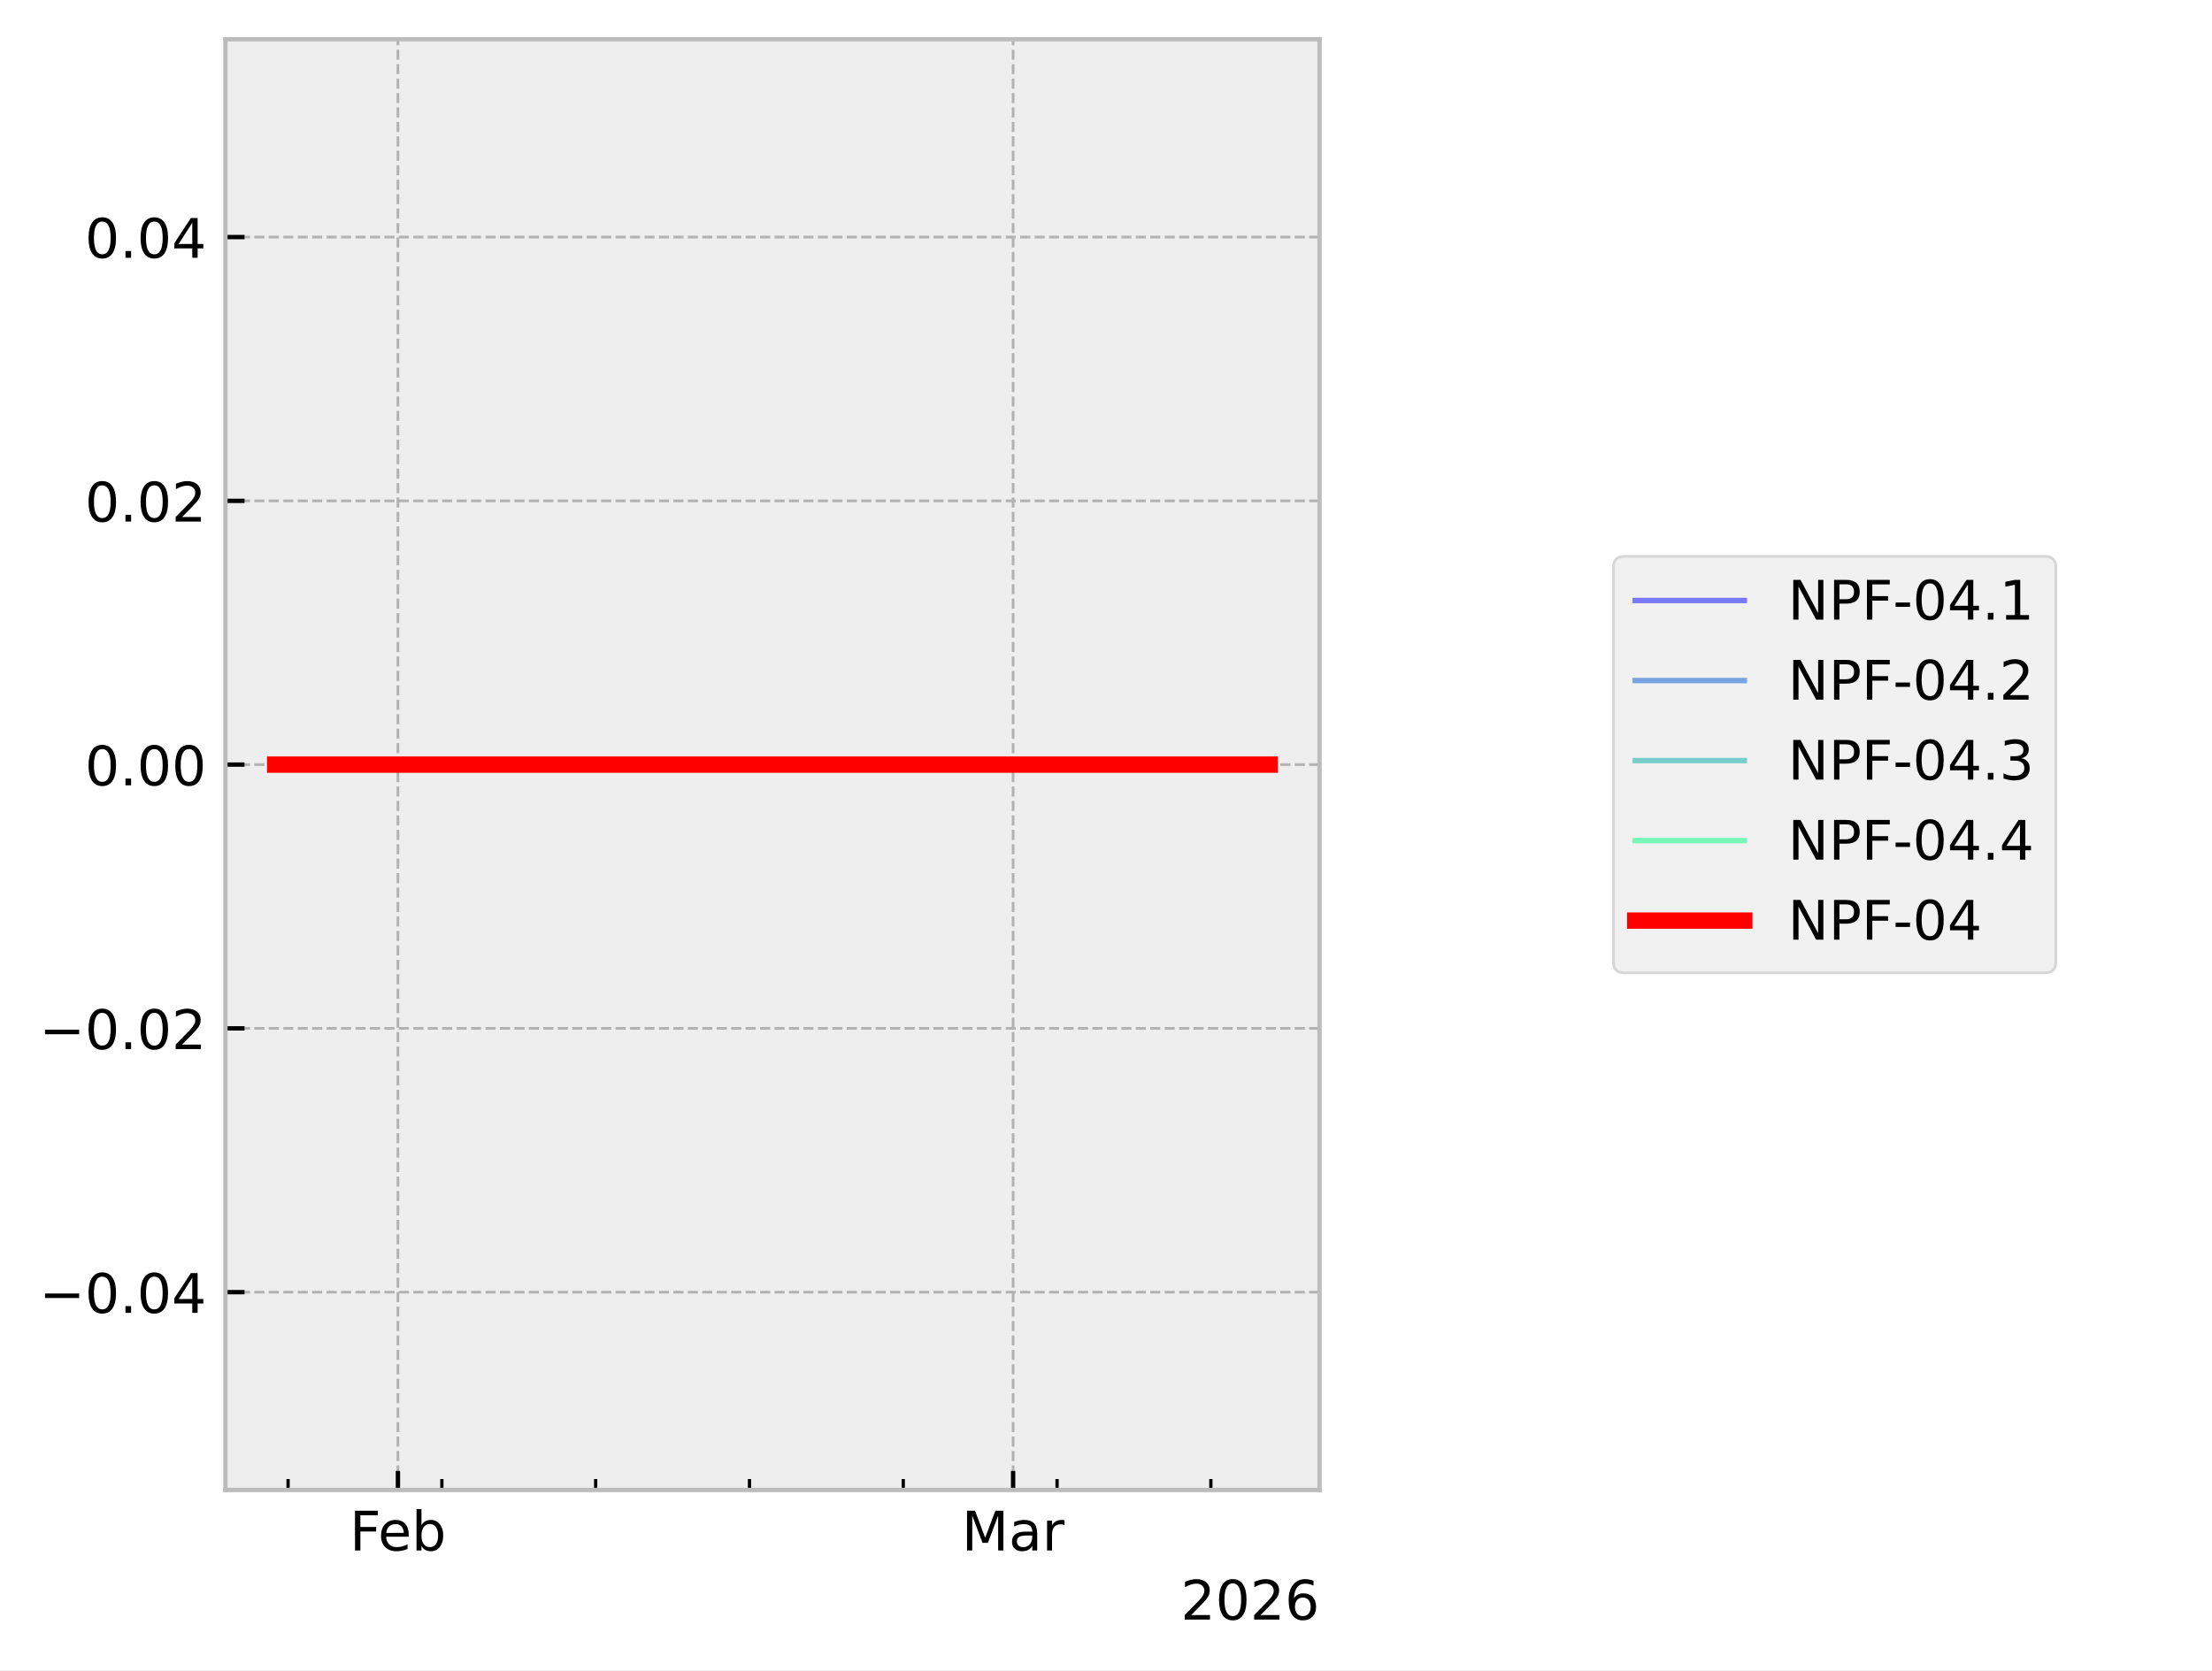
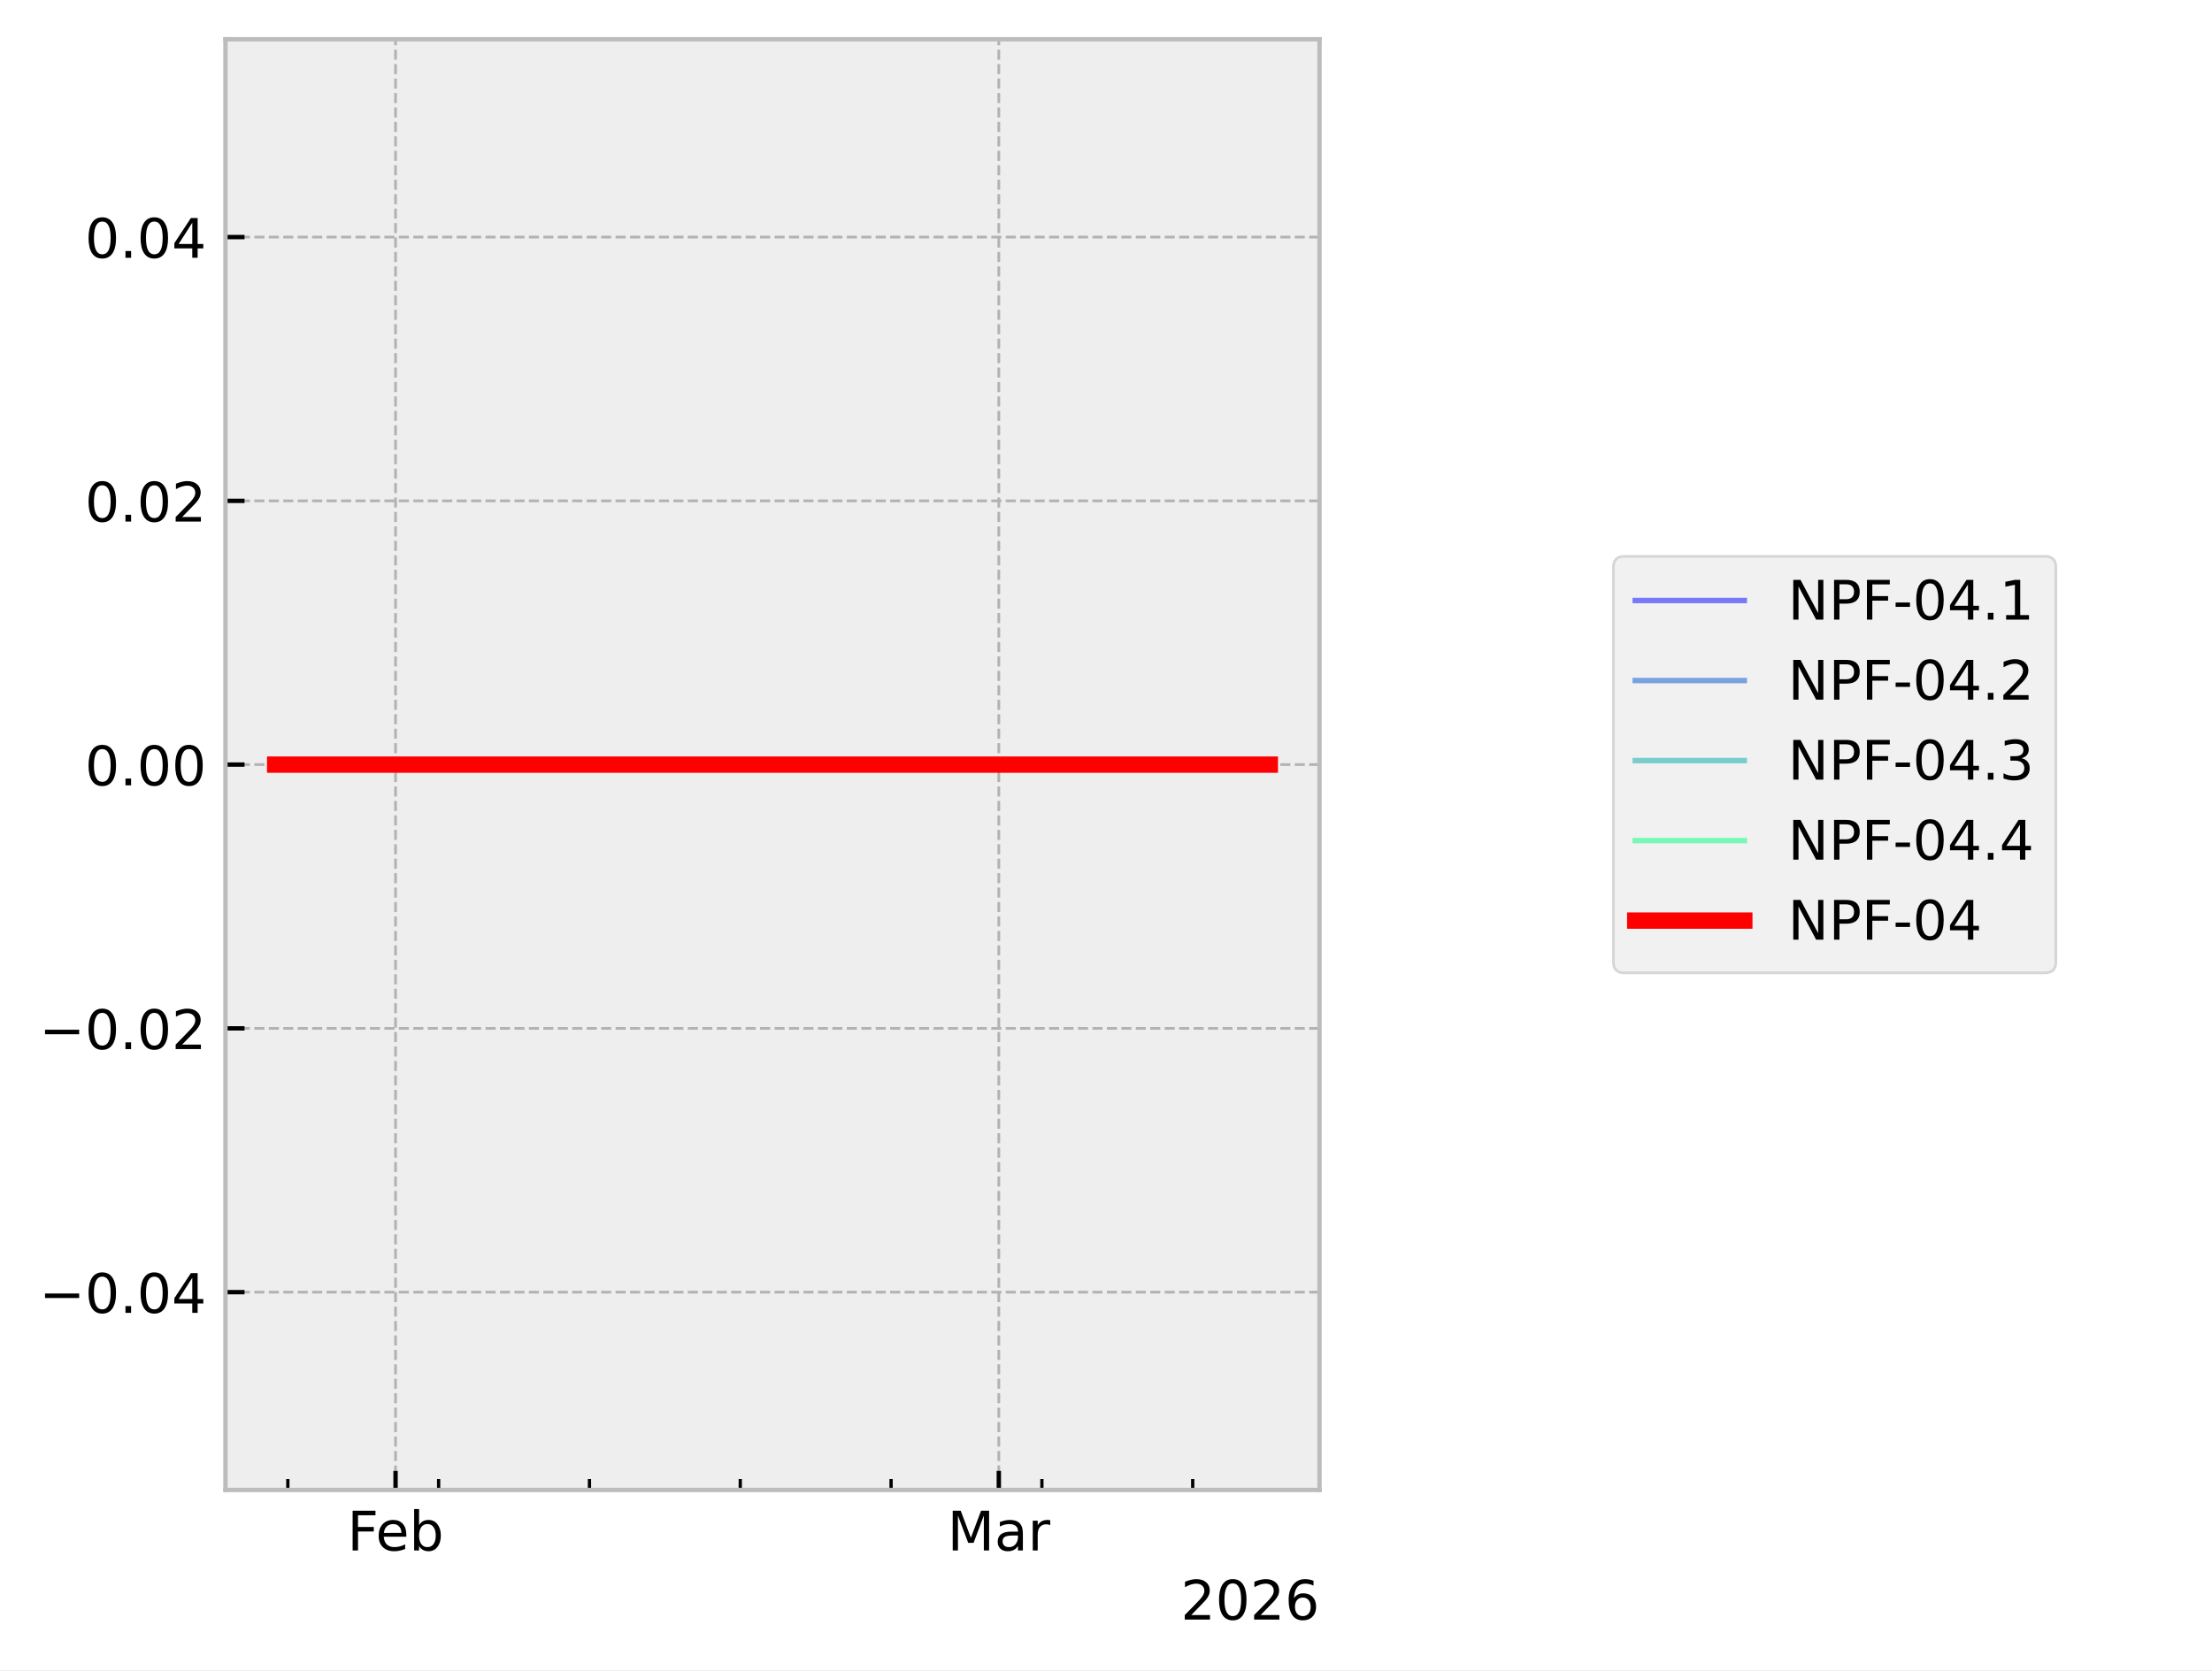
<svg xmlns="http://www.w3.org/2000/svg" xmlns:xlink="http://www.w3.org/1999/xlink" width="405.665pt" height="306.368pt" viewBox="0 0 405.665 306.368" version="1.1">
  <defs>
    <style type="text/css">*{stroke-linejoin: round; stroke-linecap: butt}</style>
  </defs>
  <g id="figure_1">
    <g id="patch_1">
      <path d="M 0 306.368  L 405.665 306.368  L 405.665 0  L 0 0  z " style="fill: #ffffff" />
    </g>
    <g id="axes_1">
      <g id="patch_2">
        <path d="M 41.345 273.312  L 241.991 273.312  L 241.991 7.2  L 41.345 7.2  z " style="fill: #eeeeee" />
      </g>
      <g id="matplotlib.axis_1">
        <g id="xtick_1">
          <g id="line2d_1">
-             <path d="M 72.977 273.312  L 72.977 7.2  " clip-path="url(#pb5b4fd9fcd)" style="fill: none; stroke-dasharray: 1.85,0.8; stroke-dashoffset: 0; stroke: #b2b2b2; stroke-width: 0.5" />
+             <path d="M 72.541 273.312  L 72.541 7.2  " clip-path="url(#pdeba395c04)" style="fill: none; stroke-dasharray: 1.85,0.8; stroke-dashoffset: 0; stroke: #b2b2b2; stroke-width: 0.5" />
          </g>
          <g id="line2d_2">
            <defs>
-               <path id="m1eb02c7b4e" d="M 0 0  L 0 -3.5  " style="stroke: #000000; stroke-width: 0.8" />
-             </defs>
-             <g>
-               <use xlink:href="#m1eb02c7b4e" x="72.977" y="273.312" style="stroke: #000000; stroke-width: 0.8" />
+               <path id="m938830aba0" d="M 0 0  L 0 -3.5  " style="stroke: #000000; stroke-width: 0.8" />
+             </defs>
+             <g>
+               <use xlink:href="#m938830aba0" x="72.541" y="273.312" style="stroke: #000000; stroke-width: 0.8" />
            </g>
          </g>
          <g id="text_1">
-             <g transform="translate(64.12555 284.4104) scale(0.1 -0.1)">
+             <g transform="translate(63.68915 284.4104) scale(0.1 -0.1)">
              <defs>
                <path id="DejaVuSans-46" d="M 628 4666  L 3309 4666  L 3309 4134  L 1259 4134  L 1259 2759  L 3109 2759  L 3109 2228  L 1259 2228  L 1259 0  L 628 0  L 628 4666  z " transform="scale(0.015625)" />
                <path id="DejaVuSans-65" d="M 3597 1894  L 3597 1613  L 953 1613  Q 991 1019 1311 708  Q 1631 397 2203 397  Q 2534 397 2845 478  Q 3156 559 3463 722  L 3463 178  Q 3153 47 2828 -22  Q 2503 -91 2169 -91  Q 1331 -91 842 396  Q 353 884 353 1716  Q 353 2575 817 3079  Q 1281 3584 2069 3584  Q 2775 3584 3186 3129  Q 3597 2675 3597 1894  z M 3022 2063  Q 3016 2534 2758 2815  Q 2500 3097 2075 3097  Q 1594 3097 1305 2825  Q 1016 2553 972 2059  L 3022 2063  z " transform="scale(0.015625)" />
                <path id="DejaVuSans-62" d="M 3116 1747  Q 3116 2381 2855 2742  Q 2594 3103 2138 3103  Q 1681 3103 1420 2742  Q 1159 2381 1159 1747  Q 1159 1113 1420 752  Q 1681 391 2138 391  Q 2594 391 2855 752  Q 3116 1113 3116 1747  z M 1159 2969  Q 1341 3281 1617 3432  Q 1894 3584 2278 3584  Q 2916 3584 3314 3078  Q 3713 2572 3713 1747  Q 3713 922 3314 415  Q 2916 -91 2278 -91  Q 1894 -91 1617 61  Q 1341 213 1159 525  L 1159 0  L 581 0  L 581 4863  L 1159 4863  L 1159 2969  z " transform="scale(0.015625)" />
              </defs>
              <use xlink:href="#DejaVuSans-46" />
              <use xlink:href="#DejaVuSans-65" transform="translate(52.01953 0)" />
              <use xlink:href="#DejaVuSans-62" transform="translate(113.543 0)" />
            </g>
          </g>
        </g>
        <g id="xtick_2">
          <g id="line2d_3">
-             <path d="M 185.798 273.312  L 185.798 7.2  " clip-path="url(#pb5b4fd9fcd)" style="fill: none; stroke-dasharray: 1.85,0.8; stroke-dashoffset: 0; stroke: #b2b2b2; stroke-width: 0.5" />
+             <path d="M 183.175 273.312  L 183.175 7.2  " clip-path="url(#pdeba395c04)" style="fill: none; stroke-dasharray: 1.85,0.8; stroke-dashoffset: 0; stroke: #b2b2b2; stroke-width: 0.5" />
          </g>
          <g id="line2d_4">
            <g>
-               <use xlink:href="#m1eb02c7b4e" x="185.798" y="273.312" style="stroke: #000000; stroke-width: 0.8" />
+               <use xlink:href="#m938830aba0" x="183.175" y="273.312" style="stroke: #000000; stroke-width: 0.8" />
            </g>
          </g>
          <g id="text_2">
-             <g transform="translate(176.3644 284.4104) scale(0.1 -0.1)">
+             <g transform="translate(173.7409 284.4104) scale(0.1 -0.1)">
              <defs>
                <path id="DejaVuSans-4d" d="M 628 4666  L 1569 4666  L 2759 1491  L 3956 4666  L 4897 4666  L 4897 0  L 4281 0  L 4281 4097  L 3078 897  L 2444 897  L 1241 4097  L 1241 0  L 628 0  L 628 4666  z " transform="scale(0.015625)" />
                <path id="DejaVuSans-61" d="M 2194 1759  Q 1497 1759 1228 1600  Q 959 1441 959 1056  Q 959 750 1161 570  Q 1363 391 1709 391  Q 2188 391 2477 730  Q 2766 1069 2766 1631  L 2766 1759  L 2194 1759  z M 3341 1997  L 3341 0  L 2766 0  L 2766 531  Q 2569 213 2275 61  Q 1981 -91 1556 -91  Q 1019 -91 701 211  Q 384 513 384 1019  Q 384 1609 779 1909  Q 1175 2209 1959 2209  L 2766 2209  L 2766 2266  Q 2766 2663 2505 2880  Q 2244 3097 1772 3097  Q 1472 3097 1187 3025  Q 903 2953 641 2809  L 641 3341  Q 956 3463 1253 3523  Q 1550 3584 1831 3584  Q 2591 3584 2966 3190  Q 3341 2797 3341 1997  z " transform="scale(0.015625)" />
                <path id="DejaVuSans-72" d="M 2631 2963  Q 2534 3019 2420 3045  Q 2306 3072 2169 3072  Q 1681 3072 1420 2755  Q 1159 2438 1159 1844  L 1159 0  L 581 0  L 581 3500  L 1159 3500  L 1159 2956  Q 1341 3275 1631 3429  Q 1922 3584 2338 3584  Q 2397 3584 2469 3576  Q 2541 3569 2628 3553  L 2631 2963  z " transform="scale(0.015625)" />
              </defs>
              <use xlink:href="#DejaVuSans-4d" />
              <use xlink:href="#DejaVuSans-61" transform="translate(86.2793 0)" />
              <use xlink:href="#DejaVuSans-72" transform="translate(147.5586 0)" />
            </g>
          </g>
        </g>
        <g id="xtick_3">
          <g id="line2d_5">
            <defs>
-               <path id="m8bc634f73f" d="M 0 0  L 0 -2  " style="stroke: #000000; stroke-width: 0.6" />
-             </defs>
-             <g>
-               <use xlink:href="#m8bc634f73f" x="52.831" y="273.312" style="stroke: #000000; stroke-width: 0.6" />
+               <path id="mc92d392b6f" d="M 0 0  L 0 -2  " style="stroke: #000000; stroke-width: 0.6" />
+             </defs>
+             <g>
+               <use xlink:href="#mc92d392b6f" x="52.785" y="273.312" style="stroke: #000000; stroke-width: 0.6" />
            </g>
          </g>
        </g>
        <g id="xtick_4">
          <g id="line2d_6">
            <g>
-               <use xlink:href="#m8bc634f73f" x="81.036" y="273.312" style="stroke: #000000; stroke-width: 0.6" />
+               <use xlink:href="#mc92d392b6f" x="80.443" y="273.312" style="stroke: #000000; stroke-width: 0.6" />
            </g>
          </g>
        </g>
        <g id="xtick_5">
          <g id="line2d_7">
            <g>
-               <use xlink:href="#m8bc634f73f" x="109.241" y="273.312" style="stroke: #000000; stroke-width: 0.6" />
+               <use xlink:href="#mc92d392b6f" x="108.102" y="273.312" style="stroke: #000000; stroke-width: 0.6" />
            </g>
          </g>
        </g>
        <g id="xtick_6">
          <g id="line2d_8">
            <g>
-               <use xlink:href="#m8bc634f73f" x="137.446" y="273.312" style="stroke: #000000; stroke-width: 0.6" />
+               <use xlink:href="#mc92d392b6f" x="135.76" y="273.312" style="stroke: #000000; stroke-width: 0.6" />
            </g>
          </g>
        </g>
        <g id="xtick_7">
          <g id="line2d_9">
            <g>
-               <use xlink:href="#m8bc634f73f" x="165.651" y="273.312" style="stroke: #000000; stroke-width: 0.6" />
+               <use xlink:href="#mc92d392b6f" x="163.418" y="273.312" style="stroke: #000000; stroke-width: 0.6" />
            </g>
          </g>
        </g>
        <g id="xtick_8">
          <g id="line2d_10">
            <g>
-               <use xlink:href="#m8bc634f73f" x="193.857" y="273.312" style="stroke: #000000; stroke-width: 0.6" />
+               <use xlink:href="#mc92d392b6f" x="191.077" y="273.312" style="stroke: #000000; stroke-width: 0.6" />
            </g>
          </g>
        </g>
        <g id="xtick_9">
          <g id="line2d_11">
            <g>
-               <use xlink:href="#m8bc634f73f" x="222.062" y="273.312" style="stroke: #000000; stroke-width: 0.6" />
+               <use xlink:href="#mc92d392b6f" x="218.735" y="273.312" style="stroke: #000000; stroke-width: 0.6" />
            </g>
          </g>
        </g>
        <g id="text_3">
          <g transform="translate(216.5412 297.0886) scale(0.1 -0.1)">
            <defs>
              <path id="DejaVuSans-32" d="M 1228 531  L 3431 531  L 3431 0  L 469 0  L 469 531  Q 828 903 1448 1529  Q 2069 2156 2228 2338  Q 2531 2678 2651 2914  Q 2772 3150 2772 3378  Q 2772 3750 2511 3984  Q 2250 4219 1831 4219  Q 1534 4219 1204 4116  Q 875 4013 500 3803  L 500 4441  Q 881 4594 1212 4672  Q 1544 4750 1819 4750  Q 2544 4750 2975 4387  Q 3406 4025 3406 3419  Q 3406 3131 3298 2873  Q 3191 2616 2906 2266  Q 2828 2175 2409 1742  Q 1991 1309 1228 531  z " transform="scale(0.015625)" />
              <path id="DejaVuSans-30" d="M 2034 4250  Q 1547 4250 1301 3770  Q 1056 3291 1056 2328  Q 1056 1369 1301 889  Q 1547 409 2034 409  Q 2525 409 2770 889  Q 3016 1369 3016 2328  Q 3016 3291 2770 3770  Q 2525 4250 2034 4250  z M 2034 4750  Q 2819 4750 3233 4129  Q 3647 3509 3647 2328  Q 3647 1150 3233 529  Q 2819 -91 2034 -91  Q 1250 -91 836 529  Q 422 1150 422 2328  Q 422 3509 836 4129  Q 1250 4750 2034 4750  z " transform="scale(0.015625)" />
              <path id="DejaVuSans-36" d="M 2113 2584  Q 1688 2584 1439 2293  Q 1191 2003 1191 1497  Q 1191 994 1439 701  Q 1688 409 2113 409  Q 2538 409 2786 701  Q 3034 994 3034 1497  Q 3034 2003 2786 2293  Q 2538 2584 2113 2584  z M 3366 4563  L 3366 3988  Q 3128 4100 2886 4159  Q 2644 4219 2406 4219  Q 1781 4219 1451 3797  Q 1122 3375 1075 2522  Q 1259 2794 1537 2939  Q 1816 3084 2150 3084  Q 2853 3084 3261 2657  Q 3669 2231 3669 1497  Q 3669 778 3244 343  Q 2819 -91 2113 -91  Q 1303 -91 875 529  Q 447 1150 447 2328  Q 447 3434 972 4092  Q 1497 4750 2381 4750  Q 2619 4750 2861 4703  Q 3103 4656 3366 4563  z " transform="scale(0.015625)" />
            </defs>
            <use xlink:href="#DejaVuSans-32" />
            <use xlink:href="#DejaVuSans-30" transform="translate(63.62305 0)" />
            <use xlink:href="#DejaVuSans-32" transform="translate(127.2461 0)" />
            <use xlink:href="#DejaVuSans-36" transform="translate(190.8691 0)" />
          </g>
        </g>
      </g>
      <g id="matplotlib.axis_2">
        <g id="ytick_1">
          <g id="line2d_12">
-             <path d="M 41.345 237.024  L 241.991 237.024  " clip-path="url(#pb5b4fd9fcd)" style="fill: none; stroke-dasharray: 1.85,0.8; stroke-dashoffset: 0; stroke: #b2b2b2; stroke-width: 0.5" />
+             <path d="M 41.345 237.024  L 241.991 237.024  " clip-path="url(#pdeba395c04)" style="fill: none; stroke-dasharray: 1.85,0.8; stroke-dashoffset: 0; stroke: #b2b2b2; stroke-width: 0.5" />
          </g>
          <g id="line2d_13">
            <defs>
-               <path id="m5879d6297b" d="M 0 0  L 3.5 0  " style="stroke: #000000; stroke-width: 0.8" />
-             </defs>
-             <g>
-               <use xlink:href="#m5879d6297b" x="41.345" y="237.024" style="stroke: #000000; stroke-width: 0.8" />
+               <path id="m90e04d402a" d="M 0 0  L 3.5 0  " style="stroke: #000000; stroke-width: 0.8" />
+             </defs>
+             <g>
+               <use xlink:href="#m90e04d402a" x="41.345" y="237.024" style="stroke: #000000; stroke-width: 0.8" />
            </g>
          </g>
          <g id="text_4">
            <g transform="translate(7.2 240.8232) scale(0.1 -0.1)">
              <defs>
                <path id="DejaVuSans-2212" d="M 678 2272  L 4684 2272  L 4684 1741  L 678 1741  L 678 2272  z " transform="scale(0.015625)" />
                <path id="DejaVuSans-2e" d="M 684 794  L 1344 794  L 1344 0  L 684 0  L 684 794  z " transform="scale(0.015625)" />
                <path id="DejaVuSans-34" d="M 2419 4116  L 825 1625  L 2419 1625  L 2419 4116  z M 2253 4666  L 3047 4666  L 3047 1625  L 3713 1625  L 3713 1100  L 3047 1100  L 3047 0  L 2419 0  L 2419 1100  L 313 1100  L 313 1709  L 2253 4666  z " transform="scale(0.015625)" />
              </defs>
              <use xlink:href="#DejaVuSans-2212" />
              <use xlink:href="#DejaVuSans-30" transform="translate(83.78906 0)" />
              <use xlink:href="#DejaVuSans-2e" transform="translate(147.4121 0)" />
              <use xlink:href="#DejaVuSans-30" transform="translate(179.1992 0)" />
              <use xlink:href="#DejaVuSans-34" transform="translate(242.8223 0)" />
            </g>
          </g>
        </g>
        <g id="ytick_2">
          <g id="line2d_14">
-             <path d="M 41.345 188.64  L 241.991 188.64  " clip-path="url(#pb5b4fd9fcd)" style="fill: none; stroke-dasharray: 1.85,0.8; stroke-dashoffset: 0; stroke: #b2b2b2; stroke-width: 0.5" />
+             <path d="M 41.345 188.64  L 241.991 188.64  " clip-path="url(#pdeba395c04)" style="fill: none; stroke-dasharray: 1.85,0.8; stroke-dashoffset: 0; stroke: #b2b2b2; stroke-width: 0.5" />
          </g>
          <g id="line2d_15">
            <g>
-               <use xlink:href="#m5879d6297b" x="41.345" y="188.64" style="stroke: #000000; stroke-width: 0.8" />
+               <use xlink:href="#m90e04d402a" x="41.345" y="188.64" style="stroke: #000000; stroke-width: 0.8" />
            </g>
          </g>
          <g id="text_5">
            <g transform="translate(7.2 192.4392) scale(0.1 -0.1)">
              <use xlink:href="#DejaVuSans-2212" />
              <use xlink:href="#DejaVuSans-30" transform="translate(83.78906 0)" />
              <use xlink:href="#DejaVuSans-2e" transform="translate(147.4121 0)" />
              <use xlink:href="#DejaVuSans-30" transform="translate(179.1992 0)" />
              <use xlink:href="#DejaVuSans-32" transform="translate(242.8223 0)" />
            </g>
          </g>
        </g>
        <g id="ytick_3">
          <g id="line2d_16">
-             <path d="M 41.345 140.256  L 241.991 140.256  " clip-path="url(#pb5b4fd9fcd)" style="fill: none; stroke-dasharray: 1.85,0.8; stroke-dashoffset: 0; stroke: #b2b2b2; stroke-width: 0.5" />
+             <path d="M 41.345 140.256  L 241.991 140.256  " clip-path="url(#pdeba395c04)" style="fill: none; stroke-dasharray: 1.85,0.8; stroke-dashoffset: 0; stroke: #b2b2b2; stroke-width: 0.5" />
          </g>
          <g id="line2d_17">
            <g>
-               <use xlink:href="#m5879d6297b" x="41.345" y="140.256" style="stroke: #000000; stroke-width: 0.8" />
+               <use xlink:href="#m90e04d402a" x="41.345" y="140.256" style="stroke: #000000; stroke-width: 0.8" />
            </g>
          </g>
          <g id="text_6">
            <g transform="translate(15.57969 144.0552) scale(0.1 -0.1)">
              <use xlink:href="#DejaVuSans-30" />
              <use xlink:href="#DejaVuSans-2e" transform="translate(63.62305 0)" />
              <use xlink:href="#DejaVuSans-30" transform="translate(95.41016 0)" />
              <use xlink:href="#DejaVuSans-30" transform="translate(159.0332 0)" />
            </g>
          </g>
        </g>
        <g id="ytick_4">
          <g id="line2d_18">
-             <path d="M 41.345 91.872  L 241.991 91.872  " clip-path="url(#pb5b4fd9fcd)" style="fill: none; stroke-dasharray: 1.85,0.8; stroke-dashoffset: 0; stroke: #b2b2b2; stroke-width: 0.5" />
+             <path d="M 41.345 91.872  L 241.991 91.872  " clip-path="url(#pdeba395c04)" style="fill: none; stroke-dasharray: 1.85,0.8; stroke-dashoffset: 0; stroke: #b2b2b2; stroke-width: 0.5" />
          </g>
          <g id="line2d_19">
            <g>
-               <use xlink:href="#m5879d6297b" x="41.345" y="91.872" style="stroke: #000000; stroke-width: 0.8" />
+               <use xlink:href="#m90e04d402a" x="41.345" y="91.872" style="stroke: #000000; stroke-width: 0.8" />
            </g>
          </g>
          <g id="text_7">
            <g transform="translate(15.57969 95.67122) scale(0.1 -0.1)">
              <use xlink:href="#DejaVuSans-30" />
              <use xlink:href="#DejaVuSans-2e" transform="translate(63.62305 0)" />
              <use xlink:href="#DejaVuSans-30" transform="translate(95.41016 0)" />
              <use xlink:href="#DejaVuSans-32" transform="translate(159.0332 0)" />
            </g>
          </g>
        </g>
        <g id="ytick_5">
          <g id="line2d_20">
-             <path d="M 41.345 43.488  L 241.991 43.488  " clip-path="url(#pb5b4fd9fcd)" style="fill: none; stroke-dasharray: 1.85,0.8; stroke-dashoffset: 0; stroke: #b2b2b2; stroke-width: 0.5" />
+             <path d="M 41.345 43.488  L 241.991 43.488  " clip-path="url(#pdeba395c04)" style="fill: none; stroke-dasharray: 1.85,0.8; stroke-dashoffset: 0; stroke: #b2b2b2; stroke-width: 0.5" />
          </g>
          <g id="line2d_21">
            <g>
-               <use xlink:href="#m5879d6297b" x="41.345" y="43.488" style="stroke: #000000; stroke-width: 0.8" />
+               <use xlink:href="#m90e04d402a" x="41.345" y="43.488" style="stroke: #000000; stroke-width: 0.8" />
            </g>
          </g>
          <g id="text_8">
            <g transform="translate(15.57969 47.28722) scale(0.1 -0.1)">
              <use xlink:href="#DejaVuSans-30" />
              <use xlink:href="#DejaVuSans-2e" transform="translate(63.62305 0)" />
              <use xlink:href="#DejaVuSans-30" transform="translate(95.41016 0)" />
              <use xlink:href="#DejaVuSans-34" transform="translate(159.0332 0)" />
            </g>
          </g>
        </g>
      </g>
      <g id="line2d_22">
-         <path d="M 50.466 140.256  L 51.563 140.256  L 232.724 140.256  L 232.871 140.256  " clip-path="url(#pb5b4fd9fcd)" style="fill: none; stroke: #0000ff; stroke-opacity: 0.5; stroke-linecap: square" />
+         <path d="M 50.466 140.256  L 51.542 140.256  L 229.191 140.256  L 232.707 140.256  L 232.871 140.256  " clip-path="url(#pdeba395c04)" style="fill: none; stroke: #0000ff; stroke-opacity: 0.5; stroke-linecap: square" />
      </g>
      <g id="line2d_23">
-         <path d="M 50.466 140.256  L 51.563 140.256  L 232.724 140.256  L 232.871 140.256  " clip-path="url(#pb5b4fd9fcd)" style="fill: none; stroke: #0055d4; stroke-opacity: 0.5; stroke-linecap: square" />
+         <path d="M 50.466 140.256  L 51.542 140.256  L 229.191 140.256  L 232.707 140.256  L 232.871 140.256  " clip-path="url(#pdeba395c04)" style="fill: none; stroke: #0055d4; stroke-opacity: 0.5; stroke-linecap: square" />
      </g>
      <g id="line2d_24">
-         <path d="M 50.466 140.256  L 51.563 140.256  L 232.724 140.256  L 232.871 140.256  " clip-path="url(#pb5b4fd9fcd)" style="fill: none; stroke: #00aaaa; stroke-opacity: 0.5; stroke-linecap: square" />
+         <path d="M 50.466 140.256  L 51.542 140.256  L 229.191 140.256  L 232.707 140.256  L 232.871 140.256  " clip-path="url(#pdeba395c04)" style="fill: none; stroke: #00aaaa; stroke-opacity: 0.5; stroke-linecap: square" />
      </g>
      <g id="line2d_25">
-         <path d="M 50.466 140.256  L 51.563 140.256  L 232.724 140.256  L 232.871 140.256  " clip-path="url(#pb5b4fd9fcd)" style="fill: none; stroke: #00ff80; stroke-opacity: 0.5; stroke-linecap: square" />
+         <path d="M 50.466 140.256  L 51.542 140.256  L 229.191 140.256  L 232.707 140.256  L 232.871 140.256  " clip-path="url(#pdeba395c04)" style="fill: none; stroke: #00ff80; stroke-opacity: 0.5; stroke-linecap: square" />
      </g>
      <g id="line2d_26">
-         <path d="M 50.466 140.256  L 51.563 140.256  L 232.724 140.256  L 232.871 140.256  " clip-path="url(#pb5b4fd9fcd)" style="fill: none; stroke: #ff0000; stroke-width: 3; stroke-linecap: square" />
+         <path d="M 50.466 140.256  L 51.542 140.256  L 229.191 140.256  L 232.707 140.256  L 232.871 140.256  " clip-path="url(#pdeba395c04)" style="fill: none; stroke: #ff0000; stroke-width: 3; stroke-linecap: square" />
      </g>
      <g id="patch_3">
        <path d="M 41.345 273.312  L 41.345 7.2  " style="fill: none; stroke: #bcbcbc; stroke-width: 0.8; stroke-linejoin: miter; stroke-linecap: square" />
      </g>
      <g id="patch_4">
        <path d="M 241.991 273.312  L 241.991 7.2  " style="fill: none; stroke: #bcbcbc; stroke-width: 0.8; stroke-linejoin: miter; stroke-linecap: square" />
      </g>
      <g id="patch_5">
        <path d="M 41.345 273.312  L 241.991 273.312  " style="fill: none; stroke: #bcbcbc; stroke-width: 0.8; stroke-linejoin: miter; stroke-linecap: square" />
      </g>
      <g id="patch_6">
        <path d="M 41.345 7.2  L 241.991 7.2  " style="fill: none; stroke: #bcbcbc; stroke-width: 0.8; stroke-linejoin: miter; stroke-linecap: square" />
      </g>
    </g>
    <g id="axes_2">
      <g id="legend_1">
        <g id="patch_7">
          <path d="M 297.893 178.451  L 375.029 178.451  Q 377.029 178.451 377.029 176.451  L 377.029 104.061  Q 377.029 102.061 375.029 102.061  L 297.893 102.061  Q 295.893 102.061 295.893 104.061  L 295.893 176.451  Q 295.893 178.451 297.893 178.451  z " style="fill: #eeeeee; opacity: 0.8; stroke: #cccccc; stroke-width: 0.5; stroke-linejoin: miter" />
        </g>
        <g id="line2d_27">
          <path d="M 299.893 110.159  L 309.893 110.159  L 319.893 110.159  " style="fill: none; stroke: #0000ff; stroke-opacity: 0.5; stroke-linecap: square" />
        </g>
        <g id="text_9">
          <g transform="translate(327.893 113.6591) scale(0.1 -0.1)">
            <defs>
              <path id="DejaVuSans-4e" d="M 628 4666  L 1478 4666  L 3547 763  L 3547 4666  L 4159 4666  L 4159 0  L 3309 0  L 1241 3903  L 1241 0  L 628 0  L 628 4666  z " transform="scale(0.015625)" />
              <path id="DejaVuSans-50" d="M 1259 4147  L 1259 2394  L 2053 2394  Q 2494 2394 2734 2622  Q 2975 2850 2975 3272  Q 2975 3691 2734 3919  Q 2494 4147 2053 4147  L 1259 4147  z M 628 4666  L 2053 4666  Q 2838 4666 3239 4311  Q 3641 3956 3641 3272  Q 3641 2581 3239 2228  Q 2838 1875 2053 1875  L 1259 1875  L 1259 0  L 628 0  L 628 4666  z " transform="scale(0.015625)" />
              <path id="DejaVuSans-2d" d="M 313 2009  L 1997 2009  L 1997 1497  L 313 1497  L 313 2009  z " transform="scale(0.015625)" />
              <path id="DejaVuSans-31" d="M 794 531  L 1825 531  L 1825 4091  L 703 3866  L 703 4441  L 1819 4666  L 2450 4666  L 2450 531  L 3481 531  L 3481 0  L 794 0  L 794 531  z " transform="scale(0.015625)" />
            </defs>
            <use xlink:href="#DejaVuSans-4e" />
            <use xlink:href="#DejaVuSans-50" transform="translate(74.80469 0)" />
            <use xlink:href="#DejaVuSans-46" transform="translate(135.1074 0)" />
            <use xlink:href="#DejaVuSans-2d" transform="translate(192.627 0)" />
            <use xlink:href="#DejaVuSans-30" transform="translate(228.7109 0)" />
            <use xlink:href="#DejaVuSans-34" transform="translate(292.334 0)" />
            <use xlink:href="#DejaVuSans-2e" transform="translate(355.957 0)" />
            <use xlink:href="#DejaVuSans-31" transform="translate(387.7441 0)" />
          </g>
        </g>
        <g id="line2d_28">
          <path d="M 299.893 124.837  L 309.893 124.837  L 319.893 124.837  " style="fill: none; stroke: #0055d4; stroke-opacity: 0.5; stroke-linecap: square" />
        </g>
        <g id="text_10">
          <g transform="translate(327.893 128.3373) scale(0.1 -0.1)">
            <use xlink:href="#DejaVuSans-4e" />
            <use xlink:href="#DejaVuSans-50" transform="translate(74.80469 0)" />
            <use xlink:href="#DejaVuSans-46" transform="translate(135.1074 0)" />
            <use xlink:href="#DejaVuSans-2d" transform="translate(192.627 0)" />
            <use xlink:href="#DejaVuSans-30" transform="translate(228.7109 0)" />
            <use xlink:href="#DejaVuSans-34" transform="translate(292.334 0)" />
            <use xlink:href="#DejaVuSans-2e" transform="translate(355.957 0)" />
            <use xlink:href="#DejaVuSans-32" transform="translate(387.7441 0)" />
          </g>
        </g>
        <g id="line2d_29">
          <path d="M 299.893 139.515  L 309.893 139.515  L 319.893 139.515  " style="fill: none; stroke: #00aaaa; stroke-opacity: 0.5; stroke-linecap: square" />
        </g>
        <g id="text_11">
          <g transform="translate(327.893 143.0154) scale(0.1 -0.1)">
            <defs>
              <path id="DejaVuSans-33" d="M 2597 2516  Q 3050 2419 3304 2112  Q 3559 1806 3559 1356  Q 3559 666 3084 287  Q 2609 -91 1734 -91  Q 1441 -91 1130 -33  Q 819 25 488 141  L 488 750  Q 750 597 1062 519  Q 1375 441 1716 441  Q 2309 441 2620 675  Q 2931 909 2931 1356  Q 2931 1769 2642 2001  Q 2353 2234 1838 2234  L 1294 2234  L 1294 2753  L 1863 2753  Q 2328 2753 2575 2939  Q 2822 3125 2822 3475  Q 2822 3834 2567 4026  Q 2313 4219 1838 4219  Q 1578 4219 1281 4162  Q 984 4106 628 3988  L 628 4550  Q 988 4650 1302 4700  Q 1616 4750 1894 4750  Q 2613 4750 3031 4423  Q 3450 4097 3450 3541  Q 3450 3153 3228 2886  Q 3006 2619 2597 2516  z " transform="scale(0.015625)" />
            </defs>
            <use xlink:href="#DejaVuSans-4e" />
            <use xlink:href="#DejaVuSans-50" transform="translate(74.80469 0)" />
            <use xlink:href="#DejaVuSans-46" transform="translate(135.1074 0)" />
            <use xlink:href="#DejaVuSans-2d" transform="translate(192.627 0)" />
            <use xlink:href="#DejaVuSans-30" transform="translate(228.7109 0)" />
            <use xlink:href="#DejaVuSans-34" transform="translate(292.334 0)" />
            <use xlink:href="#DejaVuSans-2e" transform="translate(355.957 0)" />
            <use xlink:href="#DejaVuSans-33" transform="translate(387.7441 0)" />
          </g>
        </g>
        <g id="line2d_30">
          <path d="M 299.893 154.194  L 309.893 154.194  L 319.893 154.194  " style="fill: none; stroke: #00ff80; stroke-opacity: 0.5; stroke-linecap: square" />
        </g>
        <g id="text_12">
          <g transform="translate(327.893 157.6935) scale(0.1 -0.1)">
            <use xlink:href="#DejaVuSans-4e" />
            <use xlink:href="#DejaVuSans-50" transform="translate(74.80469 0)" />
            <use xlink:href="#DejaVuSans-46" transform="translate(135.1074 0)" />
            <use xlink:href="#DejaVuSans-2d" transform="translate(192.627 0)" />
            <use xlink:href="#DejaVuSans-30" transform="translate(228.7109 0)" />
            <use xlink:href="#DejaVuSans-34" transform="translate(292.334 0)" />
            <use xlink:href="#DejaVuSans-2e" transform="translate(355.957 0)" />
            <use xlink:href="#DejaVuSans-34" transform="translate(387.7441 0)" />
          </g>
        </g>
        <g id="line2d_31">
          <path d="M 299.893 168.872  L 309.893 168.872  L 319.893 168.872  " style="fill: none; stroke: #ff0000; stroke-width: 3; stroke-linecap: square" />
        </g>
        <g id="text_13">
          <g transform="translate(327.893 172.3716) scale(0.1 -0.1)">
            <use xlink:href="#DejaVuSans-4e" />
            <use xlink:href="#DejaVuSans-50" transform="translate(74.80469 0)" />
            <use xlink:href="#DejaVuSans-46" transform="translate(135.1074 0)" />
            <use xlink:href="#DejaVuSans-2d" transform="translate(192.627 0)" />
            <use xlink:href="#DejaVuSans-30" transform="translate(228.7109 0)" />
            <use xlink:href="#DejaVuSans-34" transform="translate(292.334 0)" />
          </g>
        </g>
      </g>
    </g>
  </g>
  <defs>
-     <clipPath id="pb5b4fd9fcd">
+     <clipPath id="pdeba395c04">
      <rect x="41.345" y="7.2" width="200.646" height="266.112" />
    </clipPath>
  </defs>
</svg>
